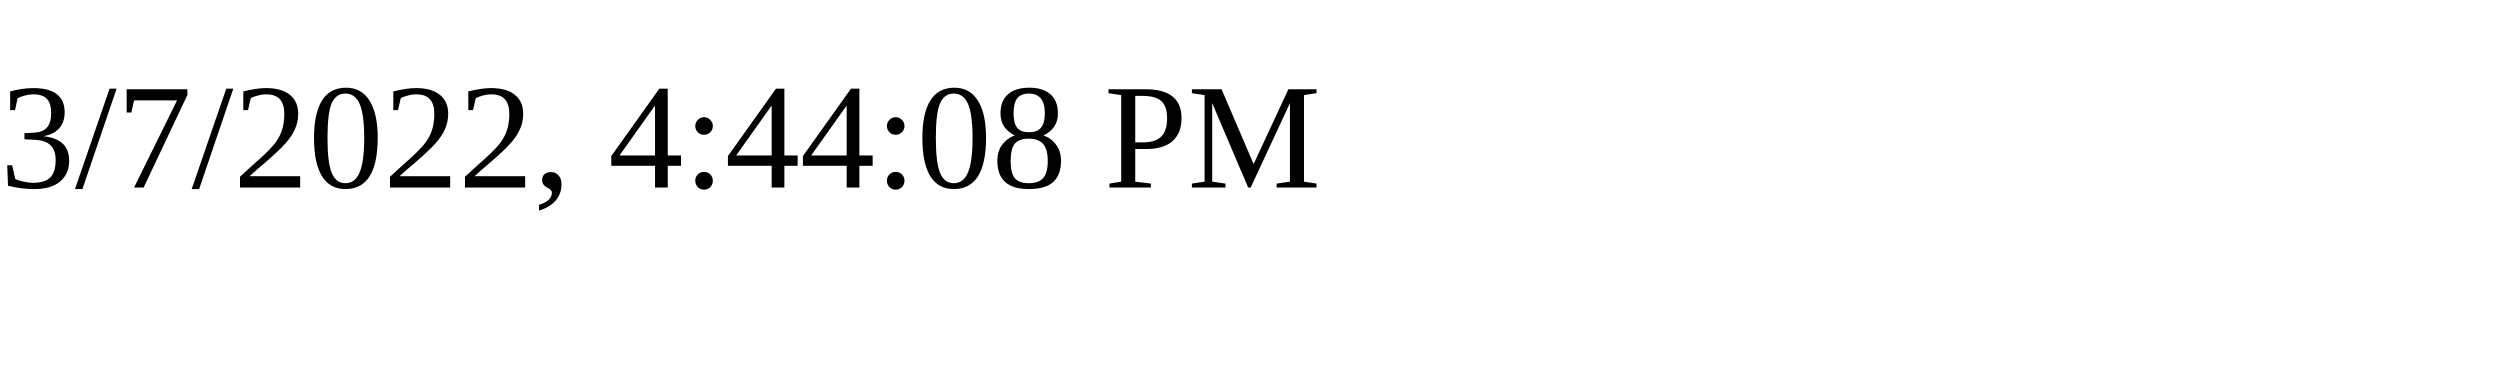
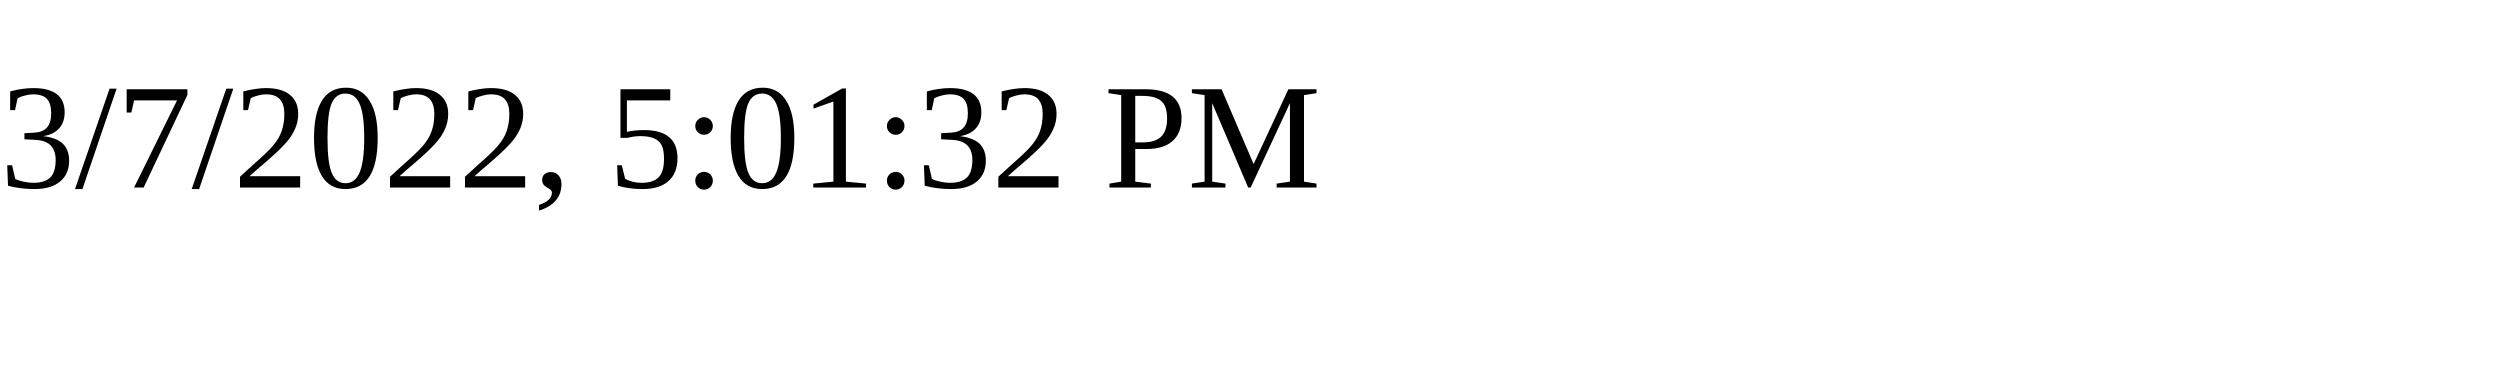
<svg xmlns="http://www.w3.org/2000/svg" height="30" width="200">
-   <text x="0" y="15">3/7/2022, 4:44:08 PM</text>
+   <text x="0" y="15">3/7/2022, 5:01:32 PM</text>
</svg>
